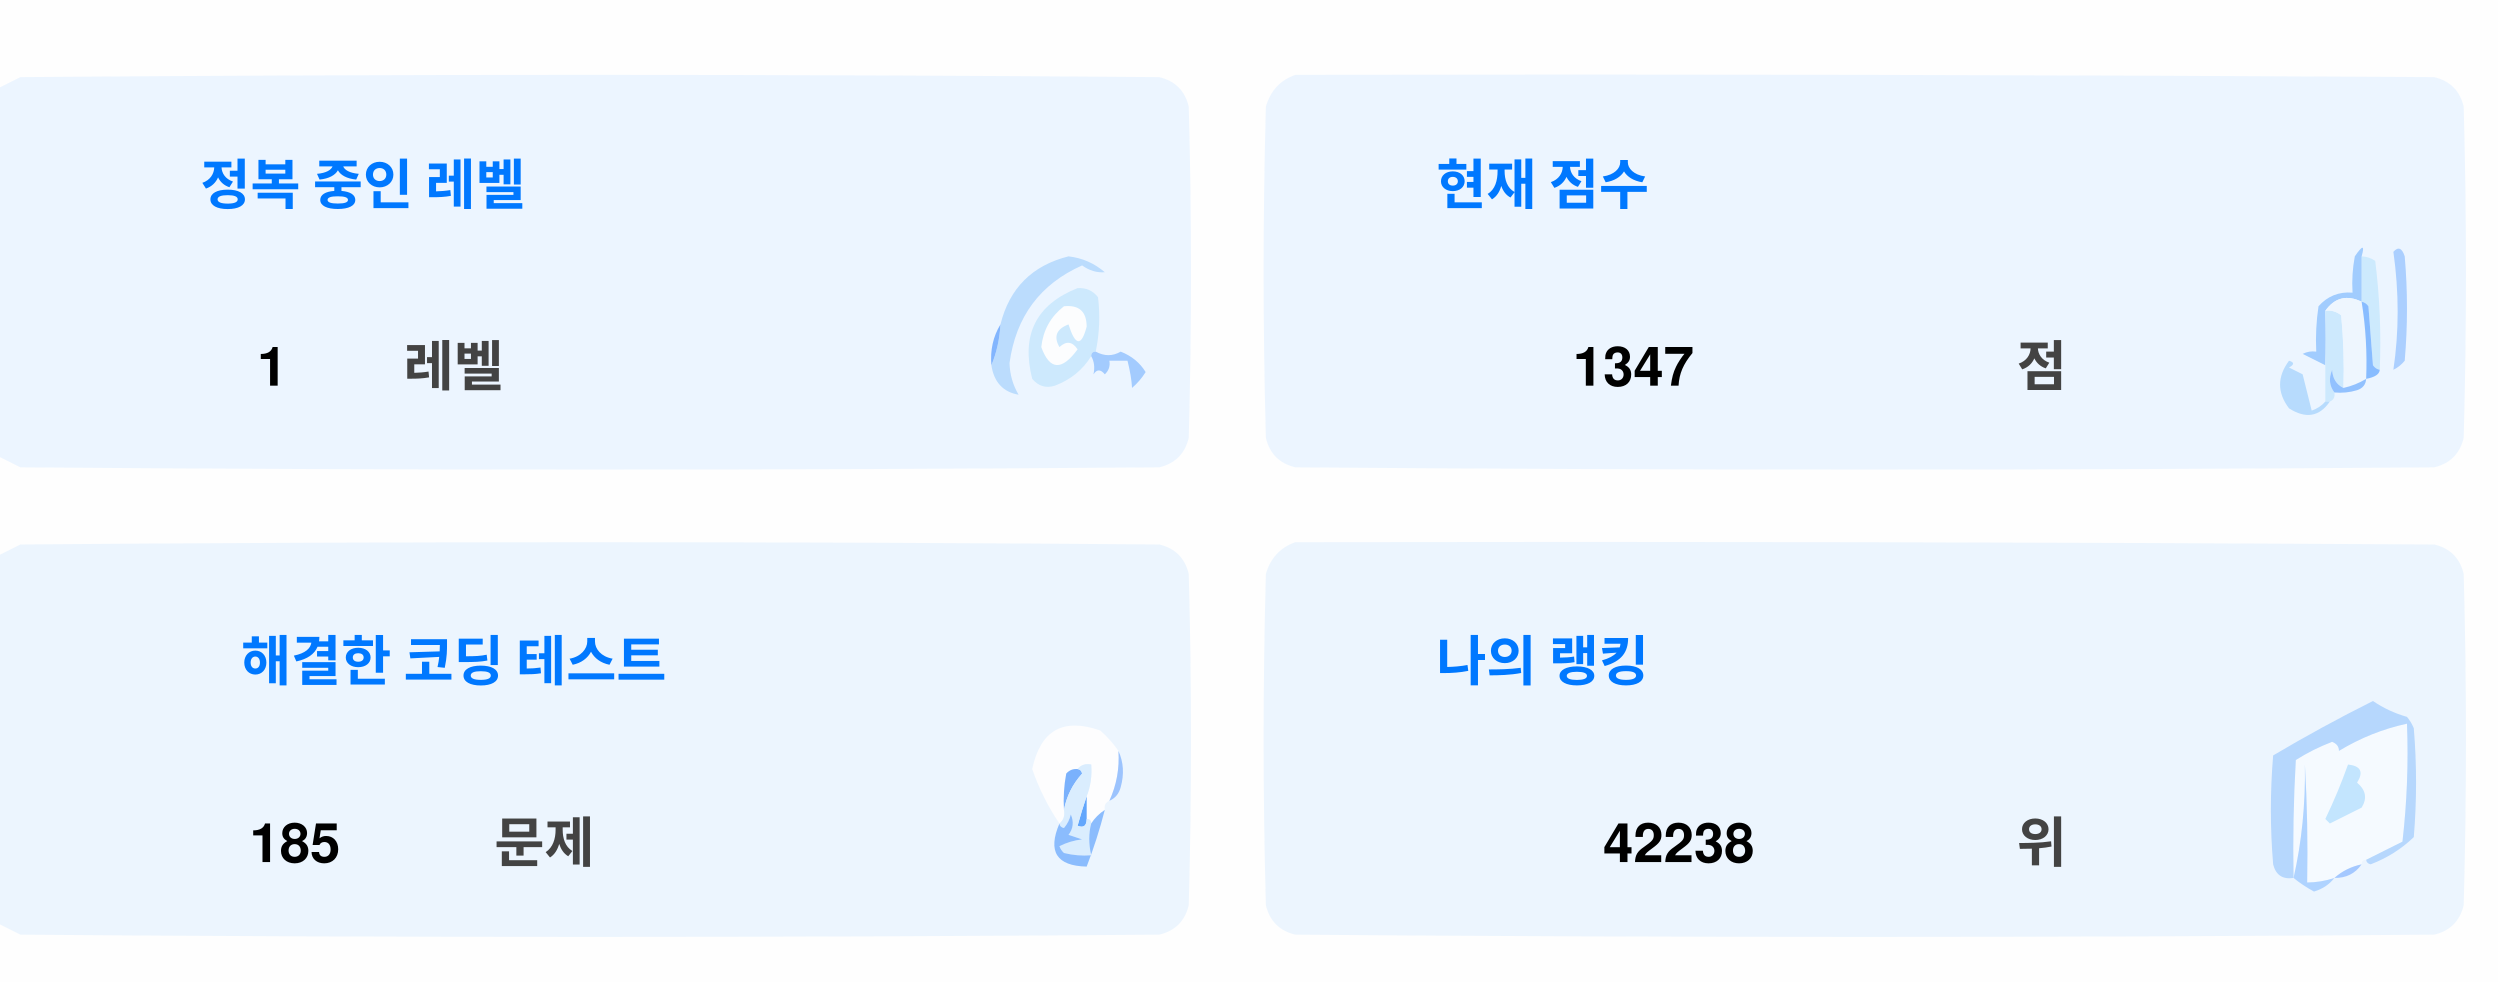
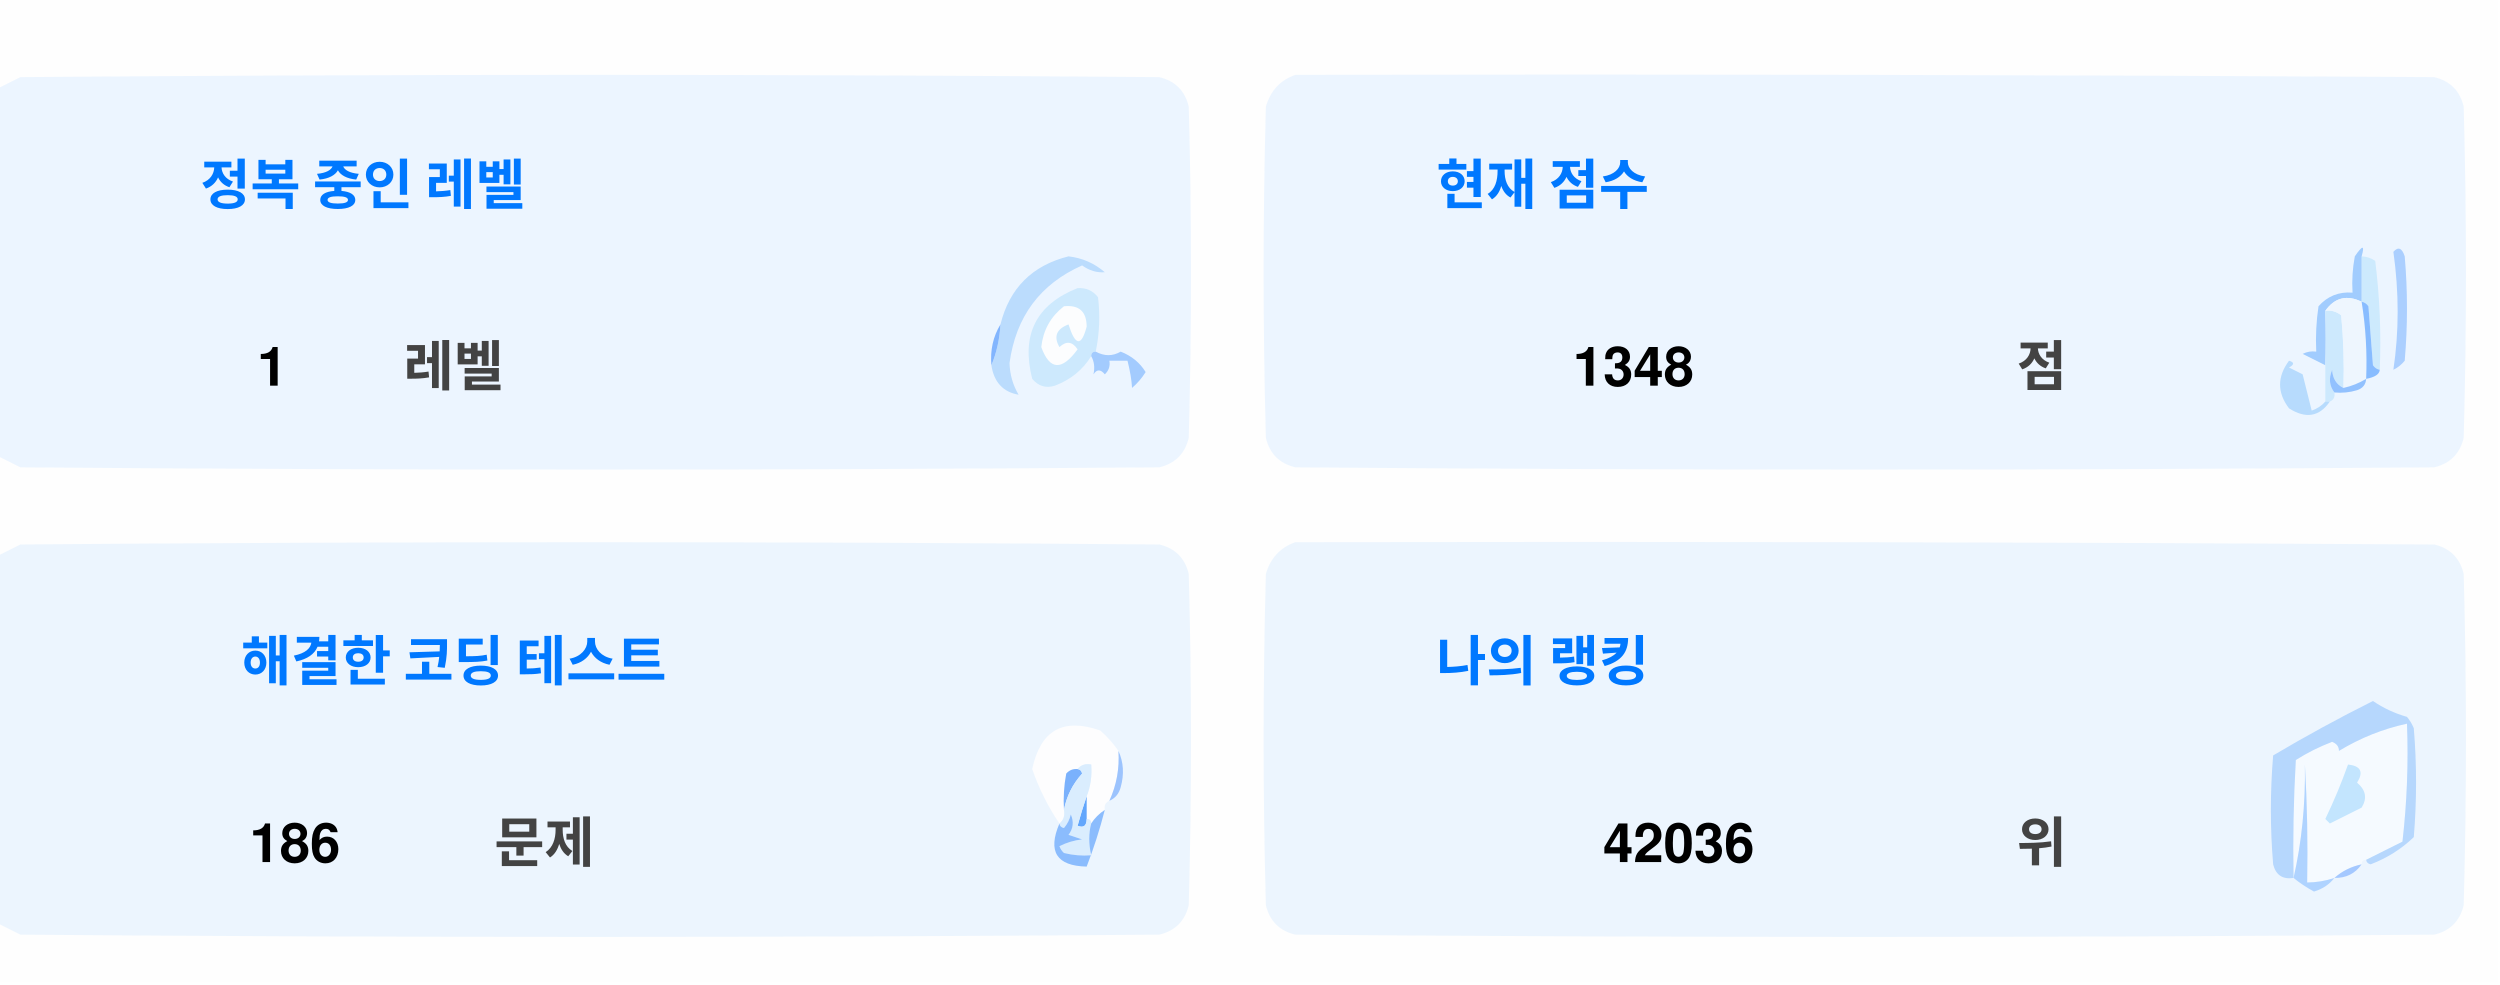
<svg xmlns="http://www.w3.org/2000/svg" version="1.1" width="551px" height="217px" style="shape-rendering:geometricPrecision; text-rendering:geometricPrecision; image-rendering:optimizeQuality; fill-rule:evenodd; clip-rule:evenodd">
  <style>.title {fill: #434343;font-size: 1rem;line-height: 1.5rem;font-weight: bold;font-family: -apple-system, BlinkMacSystemFont, Segoe UI, Helvetica, Arial, sans-serif, Apple Color Emoji, Segoe UI Emoji;}.desc {fill: #434343;font-size: 2.5rem;font-weight: bold;line-height: 1.5rem;font-family: -apple-system, BlinkMacSystemFont, Segoe UI, Helvetica, Arial, sans-serif, Apple Color Emoji, Segoe UI Emoji;}.desc-2 {fill: #434343;font-size: 1rem;font-weight: bold;line-height: 1.5rem;font-family: -apple-system, BlinkMacSystemFont, Segoe UI, Helvetica, Arial, sans-serif, Apple Color Emoji, Segoe UI Emoji;}.text, .desc {animation: twinkling 4s ease-in-out infinite;}@keyframes twinkling {40% { opacity: 1; }50% { opacity: 0.5; }60% { opacity: 1; }70% { opacity: 0.5; }80% { opacity: 1; }}</style>
  <g>
    <path style="opacity:1" fill="#fefefe" d="M -0.5,-0.5 C 183.167,-0.5 366.833,-0.5 550.5,-0.5C 550.5,71.833 550.5,144.167 550.5,216.5C 366.833,216.5 183.167,216.5 -0.5,216.5C -0.5,212.167 -0.5,207.833 -0.5,203.5C 1.14,204.32 2.807,205.153 4.5,206C 88.167,206.667 171.833,206.667 255.5,206C 259,205.167 261.167,203 262,199.5C 262.667,175.167 262.667,150.833 262,126.5C 261.167,123 259,120.833 255.5,120C 171.833,119.333 88.167,119.333 4.5,120C 2.807,120.847 1.14,121.68 -0.5,122.5C -0.5,115.167 -0.5,107.833 -0.5,100.5C 1.14,101.32 2.807,102.153 4.5,103C 88.167,103.667 171.833,103.667 255.5,103C 259,102.167 261.167,100 262,96.5C 262.667,72.167 262.667,47.833 262,23.5C 261.167,20 259,17.833 255.5,17C 171.833,16.333 88.167,16.333 4.5,17C 2.807,17.847 1.14,18.68 -0.5,19.5C -0.5,12.833 -0.5,6.167 -0.5,-0.5 Z" />
  </g>
  <g>
    <path style="opacity:1" fill="#ecf5ff" d="M -0.5,100.5 C -0.5,73.5 -0.5,46.5 -0.5,19.5C 1.14,18.68 2.807,17.847 4.5,17C 88.167,16.333 171.833,16.333 255.5,17C 259,17.833 261.167,20 262,23.5C 262.667,47.833 262.667,72.167 262,96.5C 261.167,100 259,102.167 255.5,103C 171.833,103.667 88.167,103.667 4.5,103C 2.807,102.153 1.14,101.32 -0.5,100.5 Z" />
  </g>
  <g>
    <path style="opacity:1" fill="#ecf5ff" d="M 285.5,16.5 C 369.167,16.333 452.834,16.5 536.5,17C 540,17.833 542.167,20 543,23.5C 543.667,47.833 543.667,72.167 543,96.5C 542.167,100 540,102.167 536.5,103C 452.833,103.667 369.167,103.667 285.5,103C 282,102.167 279.833,100 279,96.5C 278.333,72.167 278.333,47.833 279,23.5C 280.018,19.985 282.185,17.652 285.5,16.5 Z" />
  </g>
  <g>
    <path style="opacity:1" fill="#cdeafd" d="M 520.5,56.5 C 521.583,56.539 522.583,56.873 523.5,57.5C 524.498,65.472 524.831,73.472 524.5,81.5C 523.883,81.389 523.383,81.056 523,80.5C 522.667,76.167 522.333,71.833 522,67.5C 521.617,66.944 521.117,66.611 520.5,66.5C 520.5,63.167 520.5,59.833 520.5,56.5 Z" />
  </g>
  <g>
    <path style="opacity:1" fill="#abcfff" d="M 527.5,55.5 C 528.566,54.308 529.399,54.641 530,56.5C 530.667,64.167 530.667,71.833 530,79.5C 529.311,80.357 528.478,81.023 527.5,81.5C 528.758,73.08 528.758,64.414 527.5,55.5 Z" />
  </g>
  <g>
    <path style="opacity:1" fill="#bbdcfd" d="M 218.5,80.5 C 219.657,77.727 220.324,74.727 220.5,71.5C 222.49,63.51 227.49,58.51 235.5,56.5C 238.528,56.847 241.194,58.014 243.5,60C 241.744,60.141 240.078,59.641 238.5,58.5C 229.247,62.607 223.914,69.773 222.5,80C 222.565,82.526 223.232,84.859 224.5,87C 221.07,86.397 219.07,84.231 218.5,80.5 Z" />
  </g>
  <g>
    <path style="opacity:1" fill="#cde9fd" d="M 241.5,77.5 C 240.833,77.5 240.5,77.833 240.5,78.5C 238.628,81.529 235.961,83.695 232.5,85C 230.536,85.624 228.869,85.124 227.5,83.5C 225.021,73.791 228.354,67.124 237.5,63.5C 239.374,63.39 240.874,64.056 242,65.5C 242.497,69.524 242.331,73.524 241.5,77.5 Z" />
  </g>
  <g>
    <path style="opacity:1" fill="#fcfdfe" d="M 234.5,67.5 C 237.826,67.162 239.493,68.662 239.5,72C 238.334,76.434 237,76.267 235.5,71.5C 232.832,72.515 232.166,74.182 233.5,76.5C 235.017,75.089 236.351,75.256 237.5,77C 234.006,81.771 231.34,81.605 229.5,76.5C 229.904,72.771 231.571,69.771 234.5,67.5 Z" />
  </g>
  <g>
    <path style="opacity:1" fill="#a1ccfe" d="M 520.5,56.5 C 520.5,59.833 520.5,63.167 520.5,66.5C 517.238,64.922 514.572,65.589 512.5,68.5C 512.617,72.81 512.617,76.81 512.5,80.5C 510.86,79.68 509.193,78.847 507.5,78C 508.448,77.517 509.448,77.35 510.5,77.5C 510.335,74.15 510.502,70.817 511,67.5C 512.995,65.253 515.495,64.253 518.5,64.5C 518.336,61.813 518.503,59.146 519,56.5C 520.731,53.969 521.231,53.969 520.5,56.5 Z" />
  </g>
  <g>
    <path style="opacity:1" fill="#cde9fd" d="M 512.5,68.5 C 513.822,68.33 514.989,68.663 516,69.5C 516.499,74.823 516.666,80.156 516.5,85.5C 514.955,84.77 514.122,83.437 514,81.5C 513.22,83.387 513.387,85.054 514.5,86.5C 514.672,87.492 514.338,88.158 513.5,88.5C 513.167,88.5 512.833,88.5 512.5,88.5C 512.5,85.833 512.5,83.167 512.5,80.5C 512.617,76.81 512.617,72.81 512.5,68.5 Z" />
  </g>
  <g>
    <path style="opacity:1" fill="#eef6fe" d="M 520.5,66.5 C 521.407,72.106 521.74,77.773 521.5,83.5C 519.95,84.441 518.284,85.108 516.5,85.5C 516.666,80.156 516.499,74.823 516,69.5C 514.989,68.663 513.822,68.33 512.5,68.5C 514.572,65.589 517.238,64.922 520.5,66.5 Z" />
  </g>
  <g>
    <path style="opacity:1" fill="#88bcff" d="M 520.5,66.5 C 521.117,66.611 521.617,66.944 522,67.5C 522.333,71.833 522.667,76.167 523,80.5C 523.383,81.056 523.883,81.389 524.5,81.5C 524.445,82.469 523.445,83.136 521.5,83.5C 521.74,77.773 521.407,72.106 520.5,66.5 Z" />
  </g>
  <g>
    <path style="opacity:1" fill="#82b5fe" d="M 220.5,71.5 C 220.324,74.727 219.657,77.727 218.5,80.5C 218.215,77.171 218.882,74.171 220.5,71.5 Z" />
  </g>
  <g>
    <path style="opacity:1" fill="#a3cbfe" d="M 240.5,78.5 C 240.5,77.833 240.833,77.5 241.5,77.5C 243.391,78.536 245.224,78.536 247,77.5C 249.391,78.429 251.225,79.929 252.5,82C 251.681,83.319 250.681,84.486 249.5,85.5C 249.409,83.777 249.075,81.777 248.5,79.5C 247.167,79.5 245.833,79.5 244.5,79.5C 244.719,80.675 244.386,81.675 243.5,82.5C 242.575,81.359 241.741,81.359 241,82.5C 241.331,80.981 241.164,79.648 240.5,78.5 Z" />
  </g>
  <g>
    <path style="opacity:1" fill="#b7dbfd" d="M 512.5,88.5 C 512.833,88.5 513.167,88.5 513.5,88.5C 511.199,91.857 508.199,92.357 504.5,90C 501.872,86.535 501.872,83.035 504.5,79.5C 505.696,79.846 505.696,80.346 504.5,81C 505.5,81.5 506.5,82 507.5,82.5C 508.167,85.167 508.833,87.833 509.5,90.5C 510.739,90.058 511.739,89.391 512.5,88.5 Z" />
  </g>
  <g>
    <path style="opacity:1" fill="#92c1fe" d="M 516.5,85.5 C 518.284,85.108 519.95,84.441 521.5,83.5C 521.423,84.75 520.756,85.583 519.5,86C 517.866,86.493 516.199,86.66 514.5,86.5C 513.387,85.054 513.22,83.387 514,81.5C 514.122,83.437 514.955,84.77 516.5,85.5 Z" />
  </g>
  <g>
    <path style="opacity:1" fill="#ecf5fe" d="M -0.5,203.5 C -0.5,176.5 -0.5,149.5 -0.5,122.5C 1.14,121.68 2.807,120.847 4.5,120C 88.167,119.333 171.833,119.333 255.5,120C 259,120.833 261.167,123 262,126.5C 262.667,150.833 262.667,175.167 262,199.5C 261.167,203 259,205.167 255.5,206C 171.833,206.667 88.167,206.667 4.5,206C 2.807,205.153 1.14,204.32 -0.5,203.5 Z" />
  </g>
  <g>
    <path style="opacity:1" fill="#ecf5fe" d="M 285.5,119.5 C 369.167,119.333 452.834,119.5 536.5,120C 540,120.833 542.167,123 543,126.5C 543.667,150.833 543.667,175.167 543,199.5C 542.167,203 540,205.167 536.5,206C 452.833,206.667 369.167,206.667 285.5,206C 282,205.167 279.833,203 279,199.5C 278.333,175.167 278.333,150.833 279,126.5C 280.018,122.985 282.185,120.652 285.5,119.5 Z" />
  </g>
  <g>
    <path style="opacity:1" fill="#fdfdfe" d="M 246.5,165.5 C 246.758,169.367 246.092,173.034 244.5,176.5C 243.662,176.842 243.328,177.508 243.5,178.5C 242.272,179.306 241.272,180.306 240.5,181.5C 240.5,180.833 240.167,180.5 239.5,180.5C 239.5,178.833 239.5,177.167 239.5,175.5C 240.369,173.283 240.702,170.95 240.5,168.5C 239.209,168.263 238.209,168.596 237.5,169.5C 236.504,169.414 235.671,169.748 235,170.5C 234.503,173.146 234.336,175.813 234.5,178.5C 234.737,179.791 234.404,180.791 233.5,181.5C 230.986,177.806 228.986,173.806 227.5,169.5C 229.309,160.957 234.309,158.124 242.5,161C 244.07,162.397 245.404,163.897 246.5,165.5 Z" />
  </g>
  <g>
    <path style="opacity:1" fill="#f5faff" d="M 521.5,189.5 C 520.833,189.5 520.5,189.833 520.5,190.5C 518.181,190.992 516.181,191.992 514.5,193.5C 512.565,194.15 510.565,194.483 508.5,194.5C 508.666,185.827 508.5,177.16 508,168.5C 508.141,177.227 507.308,185.56 505.5,193.5C 505.334,184.827 505.5,176.16 506,167.5C 508.527,165.903 511.194,164.57 514,163.5C 515.011,163.892 515.511,164.559 515.5,165.5C 520.21,162.641 525.21,160.641 530.5,159.5C 530.831,168.192 530.498,176.859 529.5,185.5C 526.807,186.847 524.14,188.18 521.5,189.5 Z" />
  </g>
  <g>
    <path style="opacity:1" fill="#b6d7fd" d="M 521.5,189.5 C 524.14,188.18 526.807,186.847 529.5,185.5C 530.498,176.859 530.831,168.192 530.5,159.5C 525.21,160.641 520.21,162.641 515.5,165.5C 515.511,164.559 515.011,163.892 514,163.5C 511.194,164.57 508.527,165.903 506,167.5C 505.5,176.16 505.334,184.827 505.5,193.5C 503.089,193.863 501.589,192.863 501,190.5C 500.333,182.5 500.333,174.5 501,166.5C 508.173,162.246 515.507,158.246 523,154.5C 525.304,156.068 527.804,157.235 530.5,158C 531.126,158.75 531.626,159.584 532,160.5C 532.667,168.5 532.667,176.5 532,184.5C 529.292,187.111 526.125,189.111 522.5,190.5C 521.893,190.376 521.56,190.043 521.5,189.5 Z" />
  </g>
  <g>
    <path style="opacity:1" fill="#c3e5fe" d="M 517.5,168.5 C 520.317,168.801 520.984,170.134 519.5,172.5C 521.439,174.122 521.772,175.956 520.5,178C 518.167,179.167 515.833,180.333 513.5,181.5C 513.167,181.167 512.833,180.833 512.5,180.5C 514.414,176.515 516.081,172.515 517.5,168.5 Z" />
  </g>
  <g>
    <path style="opacity:1" fill="#7ab1fc" d="M 237.5,169.5 C 238.043,169.56 238.376,169.893 238.5,170.5C 236.395,172.836 235.062,175.503 234.5,178.5C 234.336,175.813 234.503,173.146 235,170.5C 235.671,169.748 236.504,169.414 237.5,169.5 Z" />
  </g>
  <g>
    <path style="opacity:1" fill="#afd3ff" d="M 514.5,193.5 C 513.378,194.947 511.878,195.947 510,196.5C 508.348,195.601 506.848,194.601 505.5,193.5C 507.308,185.56 508.141,177.227 508,168.5C 508.5,177.16 508.666,185.827 508.5,194.5C 510.565,194.483 512.565,194.15 514.5,193.5 Z" />
  </g>
  <g>
    <path style="opacity:1" fill="#9cc3fd" d="M 246.5,165.5 C 247.634,167.966 247.801,170.633 247,173.5C 246.623,174.942 245.79,175.942 244.5,176.5C 246.092,173.034 246.758,169.367 246.5,165.5 Z" />
  </g>
  <g>
    <path style="opacity:1" fill="#62a6fc" d="M 239.5,175.5 C 239.5,177.167 239.5,178.833 239.5,180.5C 239.483,182.028 238.816,182.528 237.5,182C 238.117,179.723 238.784,177.556 239.5,175.5 Z" />
  </g>
  <g>
    <path style="opacity:1" fill="#daedfe" d="M 237.5,169.5 C 238.209,168.596 239.209,168.263 240.5,168.5C 240.702,170.95 240.369,173.283 239.5,175.5C 238.784,177.556 238.117,179.723 237.5,182C 238.816,182.528 239.483,182.028 239.5,180.5C 240.167,180.5 240.5,180.833 240.5,181.5C 239.918,183.669 239.918,186.002 240.5,188.5C 238.473,188.662 236.473,188.495 234.5,188C 234.043,187.586 233.709,187.086 233.5,186.5C 235.078,185.702 236.744,185.202 238.5,185C 237.5,184.667 236.5,184.333 235.5,184C 236.554,182.612 236.72,181.112 236,179.5C 235.751,180.624 235.251,181.624 234.5,182.5C 233.893,182.376 233.56,182.043 233.5,181.5C 234.404,180.791 234.737,179.791 234.5,178.5C 235.062,175.503 236.395,172.836 238.5,170.5C 238.376,169.893 238.043,169.56 237.5,169.5 Z" />
  </g>
  <g>
    <path style="opacity:1" fill="#8bbcfd" d="M 243.5,178.5 C 242.395,182.803 241.062,186.969 239.5,191C 232.857,190.847 230.857,187.68 233.5,181.5C 233.56,182.043 233.893,182.376 234.5,182.5C 235.251,181.624 235.751,180.624 236,179.5C 236.72,181.112 236.554,182.612 235.5,184C 236.5,184.333 237.5,184.667 238.5,185C 236.744,185.202 235.078,185.702 233.5,186.5C 233.709,187.086 234.043,187.586 234.5,188C 236.473,188.495 238.473,188.662 240.5,188.5C 239.918,186.002 239.918,183.669 240.5,181.5C 241.272,180.306 242.272,179.306 243.5,178.5 Z" />
  </g>
  <g>
    <path style="opacity:1" fill="#a4c8ff" d="M 520.5,190.5 C 519.089,192.539 517.089,193.539 514.5,193.5C 516.181,191.992 518.181,190.992 520.5,190.5 Z" />
  </g>
  <text text-anchor="middle" x="80" y="45" class="title" style="fill:#0078ff;" stroke="#none" stroke-width="1">정복 중인 레벨</text>
  <text text-anchor="middle" x="60" y="85" class="desc" style="fill:#000000;" stroke="#none" stroke-width="1">1</text>
  <text text-anchor="middle" x="100" y="85" class="desc-2" style="fill:#434343;" stroke="#none" stroke-width="1">레벨</text>
  <text text-anchor="middle" x="340" y="45" class="title" style="fill:#0078ff;" stroke="#none" stroke-width="1">현재 점수</text>
-   <text text-anchor="middle" x="360" y="85" class="desc" style="fill:#000000;" stroke="#none" stroke-width="1">1347</text>
+   <text text-anchor="middle" x="360" y="85" class="desc" style="fill:#000000;" stroke="#none" stroke-width="1">1348</text>
  <text text-anchor="middle" x="450" y="85" class="desc-2" style="fill:#434343;" stroke="#none" stroke-width="1">점</text>
  <text text-anchor="middle" x="100" y="150" class="title" style="fill:#0078ff;" stroke="#none" stroke-width="1">해결한 코딩 테스트</text>
-   <text text-anchor="middle" x="65" y="190" class="desc" style="fill:#000000;" stroke="#none" stroke-width="1">185</text>
+   <text text-anchor="middle" x="65" y="190" class="desc" style="fill:#000000;" stroke="#none" stroke-width="1">186</text>
  <text text-anchor="middle" x="120" y="190" class="desc-2" style="fill:#434343;" stroke="#none" stroke-width="1">문제</text>
  <text text-anchor="middle" x="340" y="150" class="title" style="fill:#0078ff;" stroke="#none" stroke-width="1">나의 랭킹</text>
-   <text text-anchor="middle" x="370" y="190" class="desc" style="fill:#000000;" stroke="#none" stroke-width="1">42238</text>
+   <text text-anchor="middle" x="370" y="190" class="desc" style="fill:#000000;" stroke="#none" stroke-width="1">42036</text>
  <text text-anchor="middle" x="450" y="190" class="desc-2" style="fill:#434343;" stroke="#none" stroke-width="1">위</text>
</svg>
